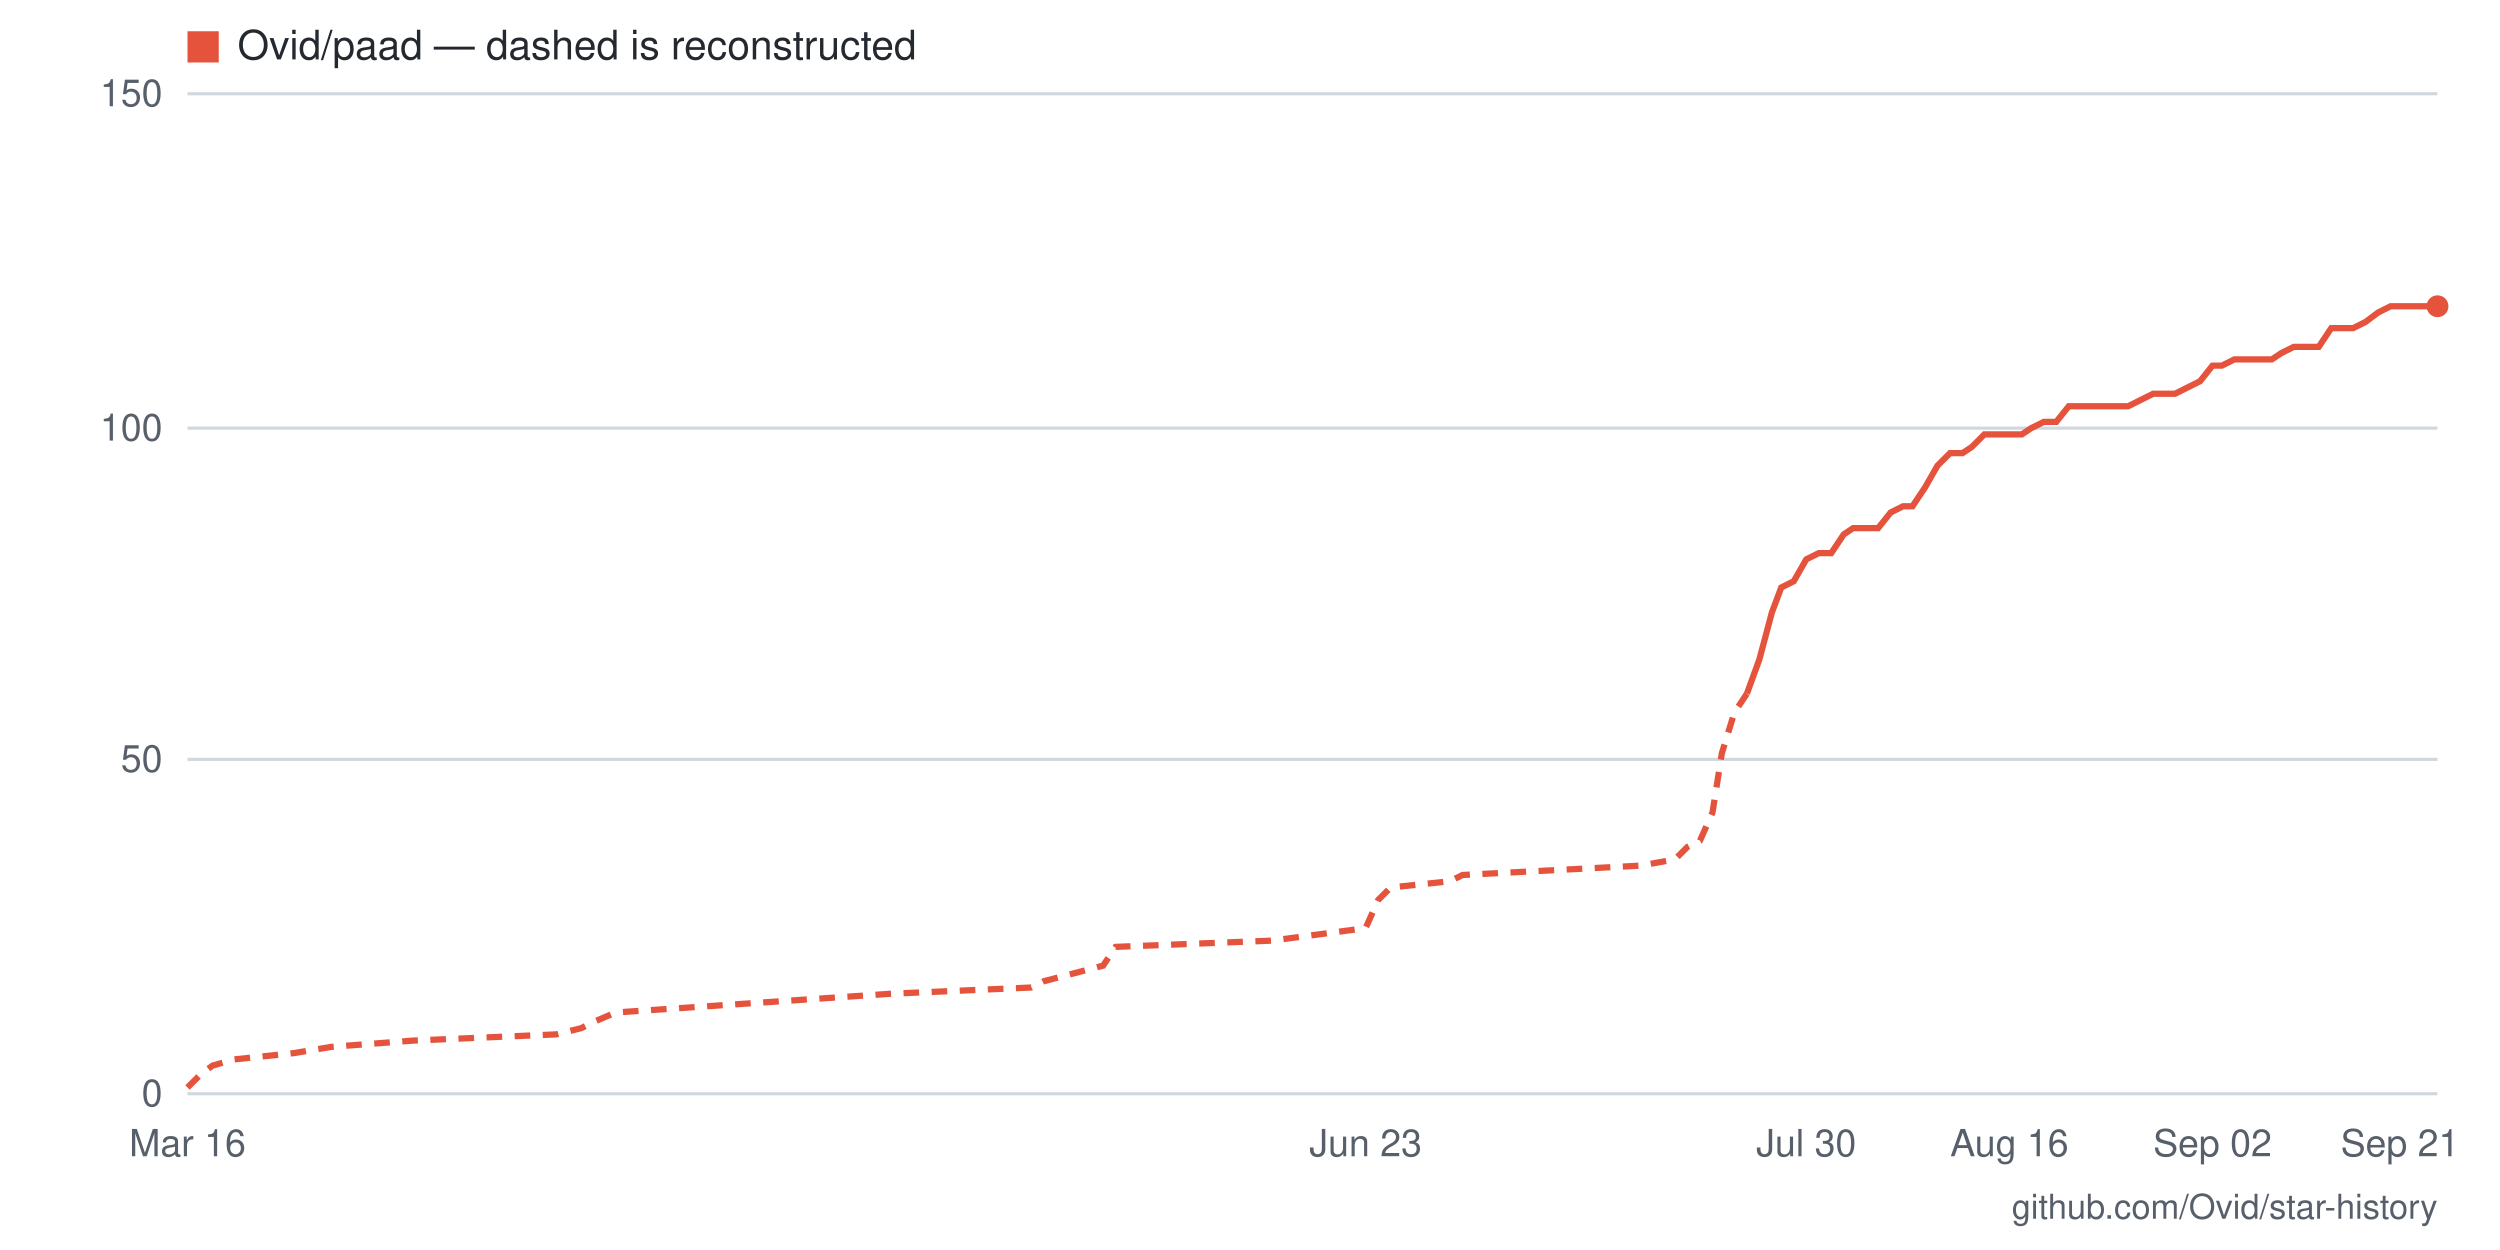
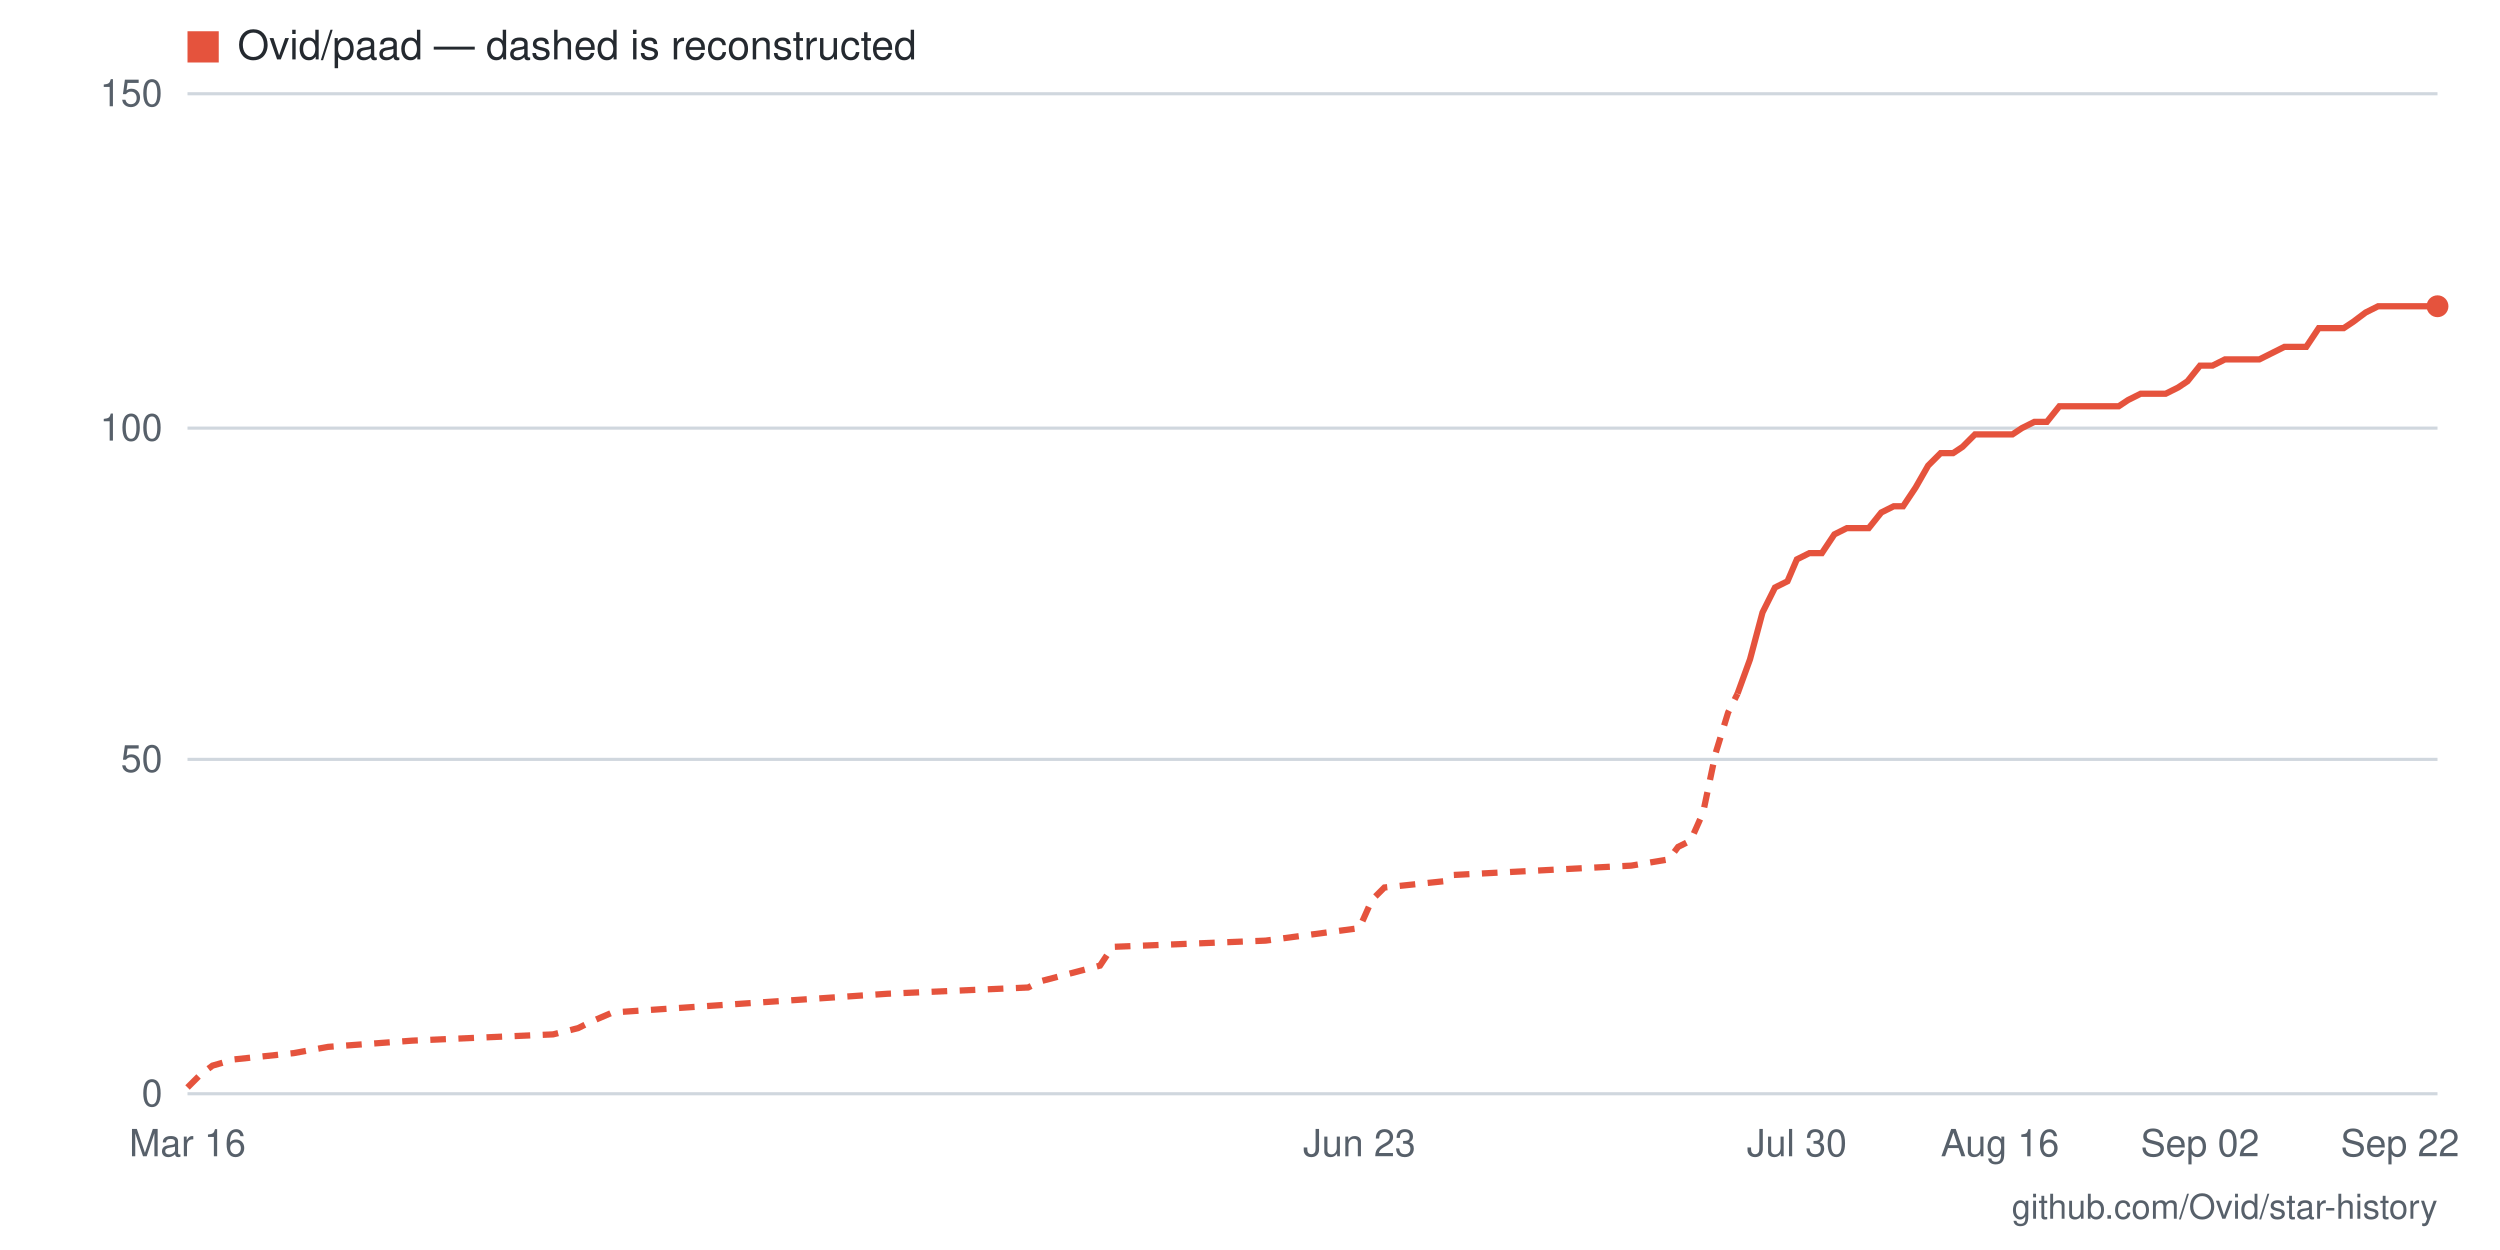
- <svg xmlns="http://www.w3.org/2000/svg" viewBox="0 0 800 400" width="800" height="400" role="img" aria-label="Star history for Ovid/paad: 118 stars as of 2026-09-21">
+ <svg xmlns="http://www.w3.org/2000/svg" viewBox="0 0 800 400" width="800" height="400" role="img" aria-label="Star history for Ovid/paad: 118 stars as of 2026-09-22">
  <rect width="800" height="400" fill="#ffffff" />
  <line x1="60" y1="350" x2="780" y2="350" stroke="#d0d7de" stroke-width="1" />
  <text x="52" y="354" text-anchor="end" font-family="-apple-system,BlinkMacSystemFont,'Segoe UI',Helvetica,Arial,sans-serif" font-size="12" fill="#57606a">0</text>
  <line x1="60" y1="243" x2="780" y2="243" stroke="#d0d7de" stroke-width="1" />
  <text x="52" y="247" text-anchor="end" font-family="-apple-system,BlinkMacSystemFont,'Segoe UI',Helvetica,Arial,sans-serif" font-size="12" fill="#57606a">50</text>
  <line x1="60" y1="137" x2="780" y2="137" stroke="#d0d7de" stroke-width="1" />
  <text x="52" y="141" text-anchor="end" font-family="-apple-system,BlinkMacSystemFont,'Segoe UI',Helvetica,Arial,sans-serif" font-size="12" fill="#57606a">100</text>
  <line x1="60" y1="30" x2="780" y2="30" stroke="#d0d7de" stroke-width="1" />
  <text x="52" y="34" text-anchor="end" font-family="-apple-system,BlinkMacSystemFont,'Segoe UI',Helvetica,Arial,sans-serif" font-size="12" fill="#57606a">150</text>
-   <text x="768" y="370" text-anchor="middle" font-family="-apple-system,BlinkMacSystemFont,'Segoe UI',Helvetica,Arial,sans-serif" font-size="12" fill="#57606a">Sep 21</text>
-   <text x="708" y="370" text-anchor="middle" font-family="-apple-system,BlinkMacSystemFont,'Segoe UI',Helvetica,Arial,sans-serif" font-size="12" fill="#57606a">Sep 02</text>
-   <text x="643" y="370" text-anchor="middle" font-family="-apple-system,BlinkMacSystemFont,'Segoe UI',Helvetica,Arial,sans-serif" font-size="12" fill="#57606a">Aug 16</text>
-   <text x="578" y="370" text-anchor="middle" font-family="-apple-system,BlinkMacSystemFont,'Segoe UI',Helvetica,Arial,sans-serif" font-size="12" fill="#57606a">Jul 30</text>
-   <text x="437" y="370" text-anchor="middle" font-family="-apple-system,BlinkMacSystemFont,'Segoe UI',Helvetica,Arial,sans-serif" font-size="12" fill="#57606a">Jun 23</text>
+   <text x="768" y="370" text-anchor="middle" font-family="-apple-system,BlinkMacSystemFont,'Segoe UI',Helvetica,Arial,sans-serif" font-size="12" fill="#57606a">Sep 22</text>
+   <text x="704" y="370" text-anchor="middle" font-family="-apple-system,BlinkMacSystemFont,'Segoe UI',Helvetica,Arial,sans-serif" font-size="12" fill="#57606a">Sep 02</text>
+   <text x="640" y="370" text-anchor="middle" font-family="-apple-system,BlinkMacSystemFont,'Segoe UI',Helvetica,Arial,sans-serif" font-size="12" fill="#57606a">Aug 16</text>
+   <text x="575" y="370" text-anchor="middle" font-family="-apple-system,BlinkMacSystemFont,'Segoe UI',Helvetica,Arial,sans-serif" font-size="12" fill="#57606a">Jul 30</text>
+   <text x="435" y="370" text-anchor="middle" font-family="-apple-system,BlinkMacSystemFont,'Segoe UI',Helvetica,Arial,sans-serif" font-size="12" fill="#57606a">Jun 23</text>
  <text x="60" y="370" text-anchor="middle" font-family="-apple-system,BlinkMacSystemFont,'Segoe UI',Helvetica,Arial,sans-serif" font-size="12" fill="#57606a">Mar 16</text>
-   <polyline fill="none" stroke="#e5533d" stroke-width="2" stroke-dasharray="5 4" points="60,348 64,344 68,341 75,339 94,337 106,335 132,333 178,331 186,329 190,327 197,324 285,318 330,316 334,314 353,309 357,303 407,301 437,297 441,288 445,284 464,282 468,280 525,277 536,275 540,271 544,269 548,260 551,241 555,228 559,222" />
-   <polyline fill="none" stroke="#e5533d" stroke-width="2" points="559,222 563,211 567,196 570,188 574,186 578,179 582,177 586,177 590,171 593,169 597,169 601,169 605,164 609,162 612,162 616,156 620,149 624,145 628,145 631,143 635,139 639,139 643,139 647,139 650,137 654,135 658,135 662,130 666,130 670,130 673,130 677,130 681,130 685,128 689,126 692,126 696,126 700,124 704,122 708,117 711,117 715,115 719,115 723,115 727,115 730,113 734,111 738,111 742,111 746,105 750,105 753,105 757,103 761,100 765,98 769,98 772,98 776,98 780,98" />
+   <polyline fill="none" stroke="#e5533d" stroke-width="2" stroke-dasharray="5 4" points="60,348 64,344 68,341 75,339 94,337 105,335 132,333 177,331 185,329 189,327 196,324 284,318 329,316 333,314 352,309 356,303 405,301 435,297 439,288 443,284 462,282 465,280 522,277 534,275 537,271 541,269 545,260 549,241 553,228 556,222" />
+   <polyline fill="none" stroke="#e5533d" stroke-width="2" points="556,222 560,211 564,196 568,188 572,186 575,179 579,177 583,177 587,171 591,169 594,169 598,169 602,164 606,162 609,162 613,156 617,149 621,145 625,145 628,143 632,139 636,139 640,139 644,139 647,137 651,135 655,135 659,130 663,130 666,130 670,130 674,130 678,130 681,128 685,126 689,126 693,126 697,124 700,122 704,117 708,117 712,115 716,115 719,115 723,115 727,113 731,111 735,111 738,111 742,105 746,105 750,105 753,103 757,100 761,98 765,98 769,98 772,98 776,98 780,98" />
  <circle cx="780" cy="98" r="3.5" fill="#e5533d" />
  <rect x="60" y="10" width="10" height="10" fill="#e5533d" />
  <text x="76" y="19" font-family="-apple-system,BlinkMacSystemFont,'Segoe UI',Helvetica,Arial,sans-serif" font-size="13" fill="#24292f">Ovid/paad — dashed is reconstructed</text>
  <text x="780" y="390" text-anchor="end" font-family="-apple-system,BlinkMacSystemFont,'Segoe UI',Helvetica,Arial,sans-serif" font-size="11" fill="#57606a">github.com/Ovid/star-history</text>
</svg>
